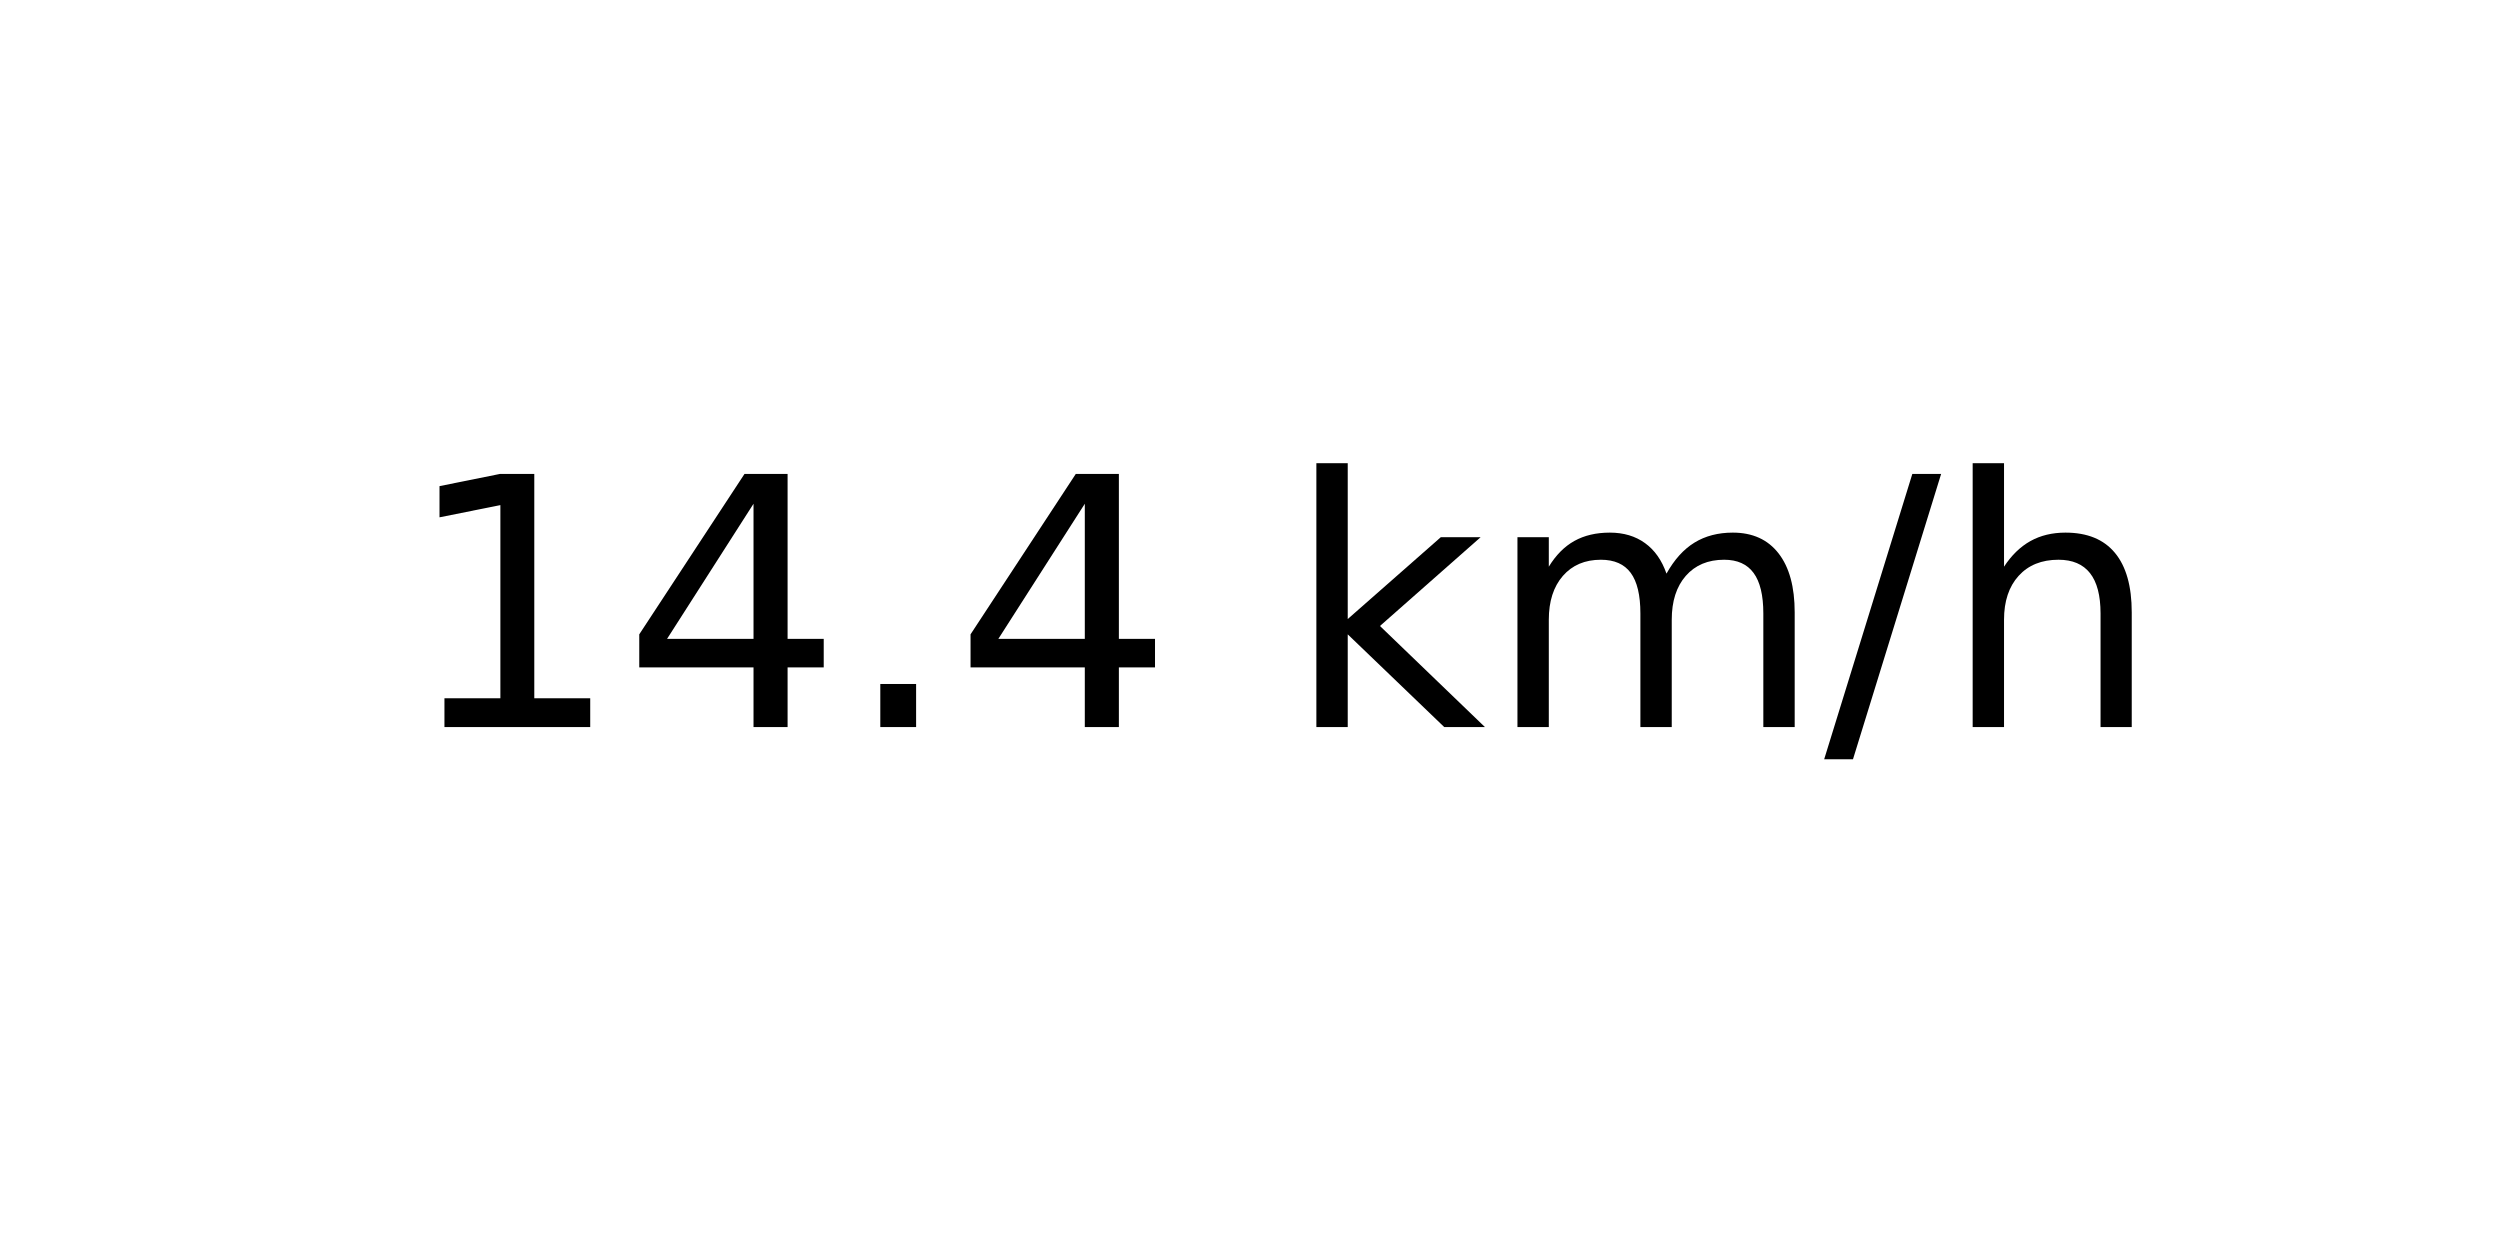
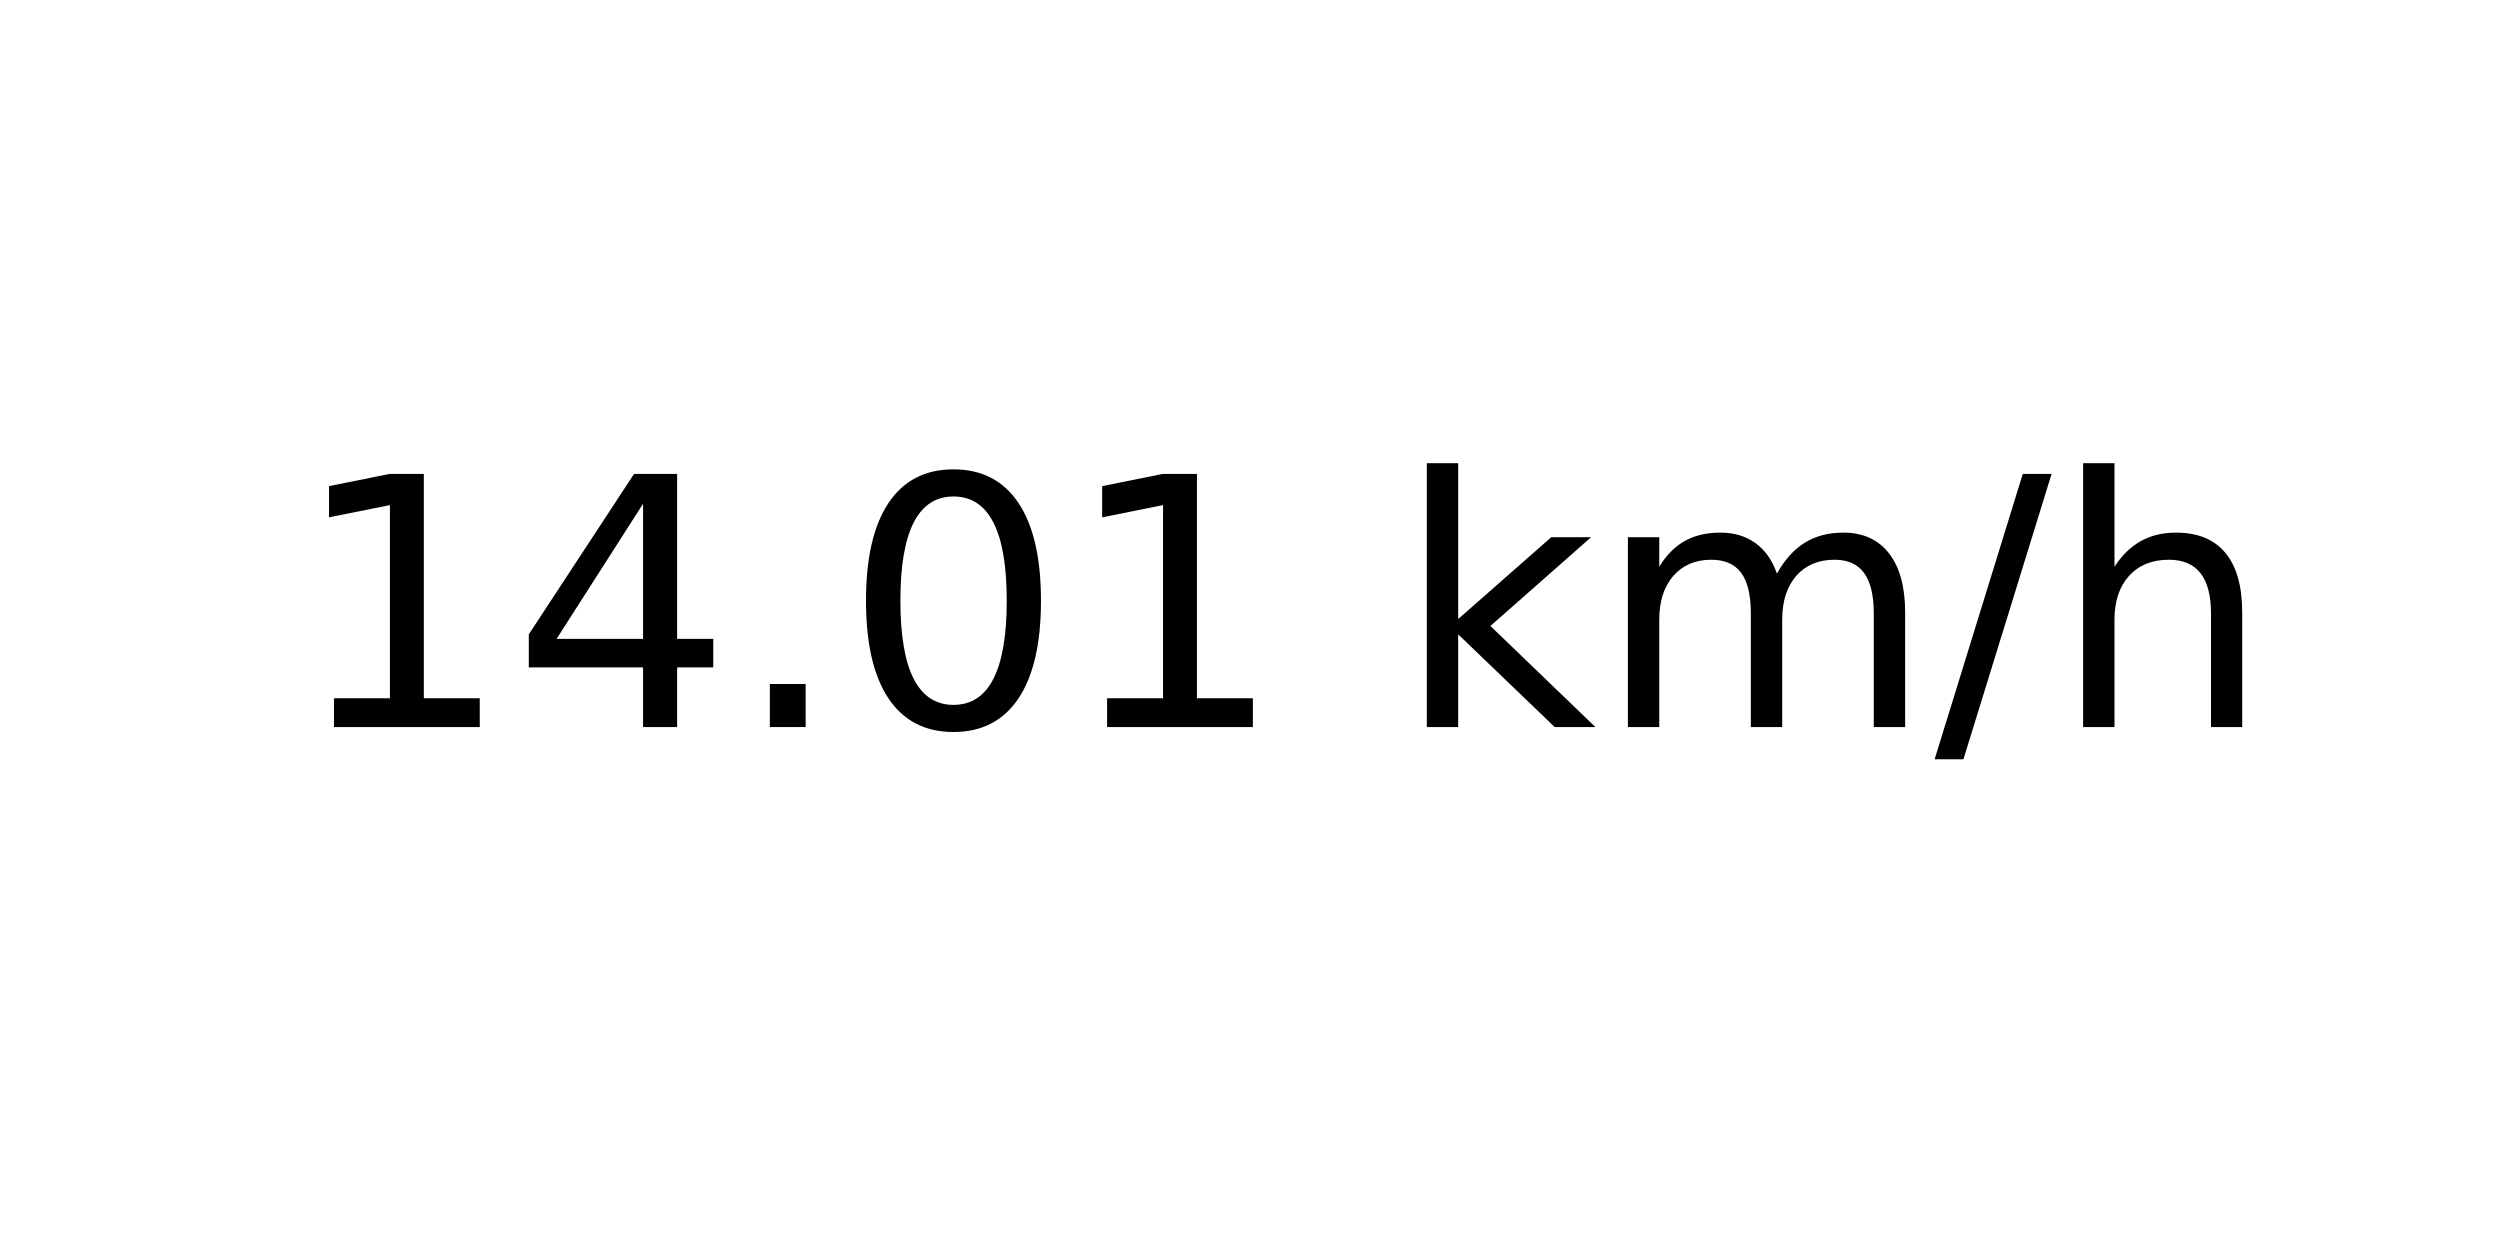
<svg xmlns="http://www.w3.org/2000/svg" xmlns:xlink="http://www.w3.org/1999/xlink" width="72pt" height="36pt" viewBox="0 0 72 36" version="1.1">
  <defs>
    <style type="text/css">*{stroke-linejoin: round; stroke-linecap: butt}</style>
  </defs>
  <g id="figure_1">
    <g id="axes_1">
      <g id="text_1">
-         <g transform="translate(11.55937 20.93937) scale(0.1 -0.1)">
+         <g transform="translate(8.378125 20.93937) scale(0.1 -0.1)">
          <defs>
            <path id="DejaVuSans-31" d="M 794 531  L 1825 531  L 1825 4091  L 703 3866  L 703 4441  L 1819 4666  L 2450 4666  L 2450 531  L 3481 531  L 3481 0  L 794 0  L 794 531  z " transform="scale(0.015625)" />
            <path id="DejaVuSans-34" d="M 2419 4116  L 825 1625  L 2419 1625  L 2419 4116  z M 2253 4666  L 3047 4666  L 3047 1625  L 3713 1625  L 3713 1100  L 3047 1100  L 3047 0  L 2419 0  L 2419 1100  L 313 1100  L 313 1709  L 2253 4666  z " transform="scale(0.015625)" />
            <path id="DejaVuSans-2e" d="M 684 794  L 1344 794  L 1344 0  L 684 0  L 684 794  z " transform="scale(0.015625)" />
+             <path id="DejaVuSans-30" d="M 2034 4250  Q 1547 4250 1301 3770  Q 1056 3291 1056 2328  Q 1056 1369 1301 889  Q 1547 409 2034 409  Q 2525 409 2770 889  Q 3016 1369 3016 2328  Q 3016 3291 2770 3770  Q 2525 4250 2034 4250  z M 2034 4750  Q 2819 4750 3233 4129  Q 3647 3509 3647 2328  Q 3647 1150 3233 529  Q 2819 -91 2034 -91  Q 1250 -91 836 529  Q 422 1150 422 2328  Q 422 3509 836 4129  Q 1250 4750 2034 4750  z " transform="scale(0.015625)" />
            <path id="DejaVuSans-20" transform="scale(0.015625)" />
            <path id="DejaVuSans-6b" d="M 581 4863  L 1159 4863  L 1159 1991  L 2875 3500  L 3609 3500  L 1753 1863  L 3688 0  L 2938 0  L 1159 1709  L 1159 0  L 581 0  L 581 4863  z " transform="scale(0.015625)" />
            <path id="DejaVuSans-6d" d="M 3328 2828  Q 3544 3216 3844 3400  Q 4144 3584 4550 3584  Q 5097 3584 5394 3201  Q 5691 2819 5691 2113  L 5691 0  L 5113 0  L 5113 2094  Q 5113 2597 4934 2840  Q 4756 3084 4391 3084  Q 3944 3084 3684 2787  Q 3425 2491 3425 1978  L 3425 0  L 2847 0  L 2847 2094  Q 2847 2600 2669 2842  Q 2491 3084 2119 3084  Q 1678 3084 1418 2786  Q 1159 2488 1159 1978  L 1159 0  L 581 0  L 581 3500  L 1159 3500  L 1159 2956  Q 1356 3278 1631 3431  Q 1906 3584 2284 3584  Q 2666 3584 2933 3390  Q 3200 3197 3328 2828  z " transform="scale(0.015625)" />
            <path id="DejaVuSans-2f" d="M 1625 4666  L 2156 4666  L 531 -594  L 0 -594  L 1625 4666  z " transform="scale(0.015625)" />
            <path id="DejaVuSans-68" d="M 3513 2113  L 3513 0  L 2938 0  L 2938 2094  Q 2938 2591 2744 2837  Q 2550 3084 2163 3084  Q 1697 3084 1428 2787  Q 1159 2491 1159 1978  L 1159 0  L 581 0  L 581 4863  L 1159 4863  L 1159 2956  Q 1366 3272 1645 3428  Q 1925 3584 2291 3584  Q 2894 3584 3203 3211  Q 3513 2838 3513 2113  z " transform="scale(0.015625)" />
          </defs>
          <use xlink:href="#DejaVuSans-31" />
          <use xlink:href="#DejaVuSans-34" x="63.623" />
          <use xlink:href="#DejaVuSans-2e" x="127.246" />
-           <use xlink:href="#DejaVuSans-34" x="159.033" />
-           <use xlink:href="#DejaVuSans-20" x="222.656" />
-           <use xlink:href="#DejaVuSans-6b" x="254.443" />
-           <use xlink:href="#DejaVuSans-6d" x="312.354" />
-           <use xlink:href="#DejaVuSans-2f" x="409.766" />
-           <use xlink:href="#DejaVuSans-68" x="443.457" />
+           <use xlink:href="#DejaVuSans-30" x="159.033" />
+           <use xlink:href="#DejaVuSans-31" x="222.656" />
+           <use xlink:href="#DejaVuSans-20" x="286.279" />
+           <use xlink:href="#DejaVuSans-6b" x="318.066" />
+           <use xlink:href="#DejaVuSans-6d" x="375.977" />
+           <use xlink:href="#DejaVuSans-2f" x="473.389" />
+           <use xlink:href="#DejaVuSans-68" x="507.08" />
        </g>
      </g>
    </g>
  </g>
</svg>
